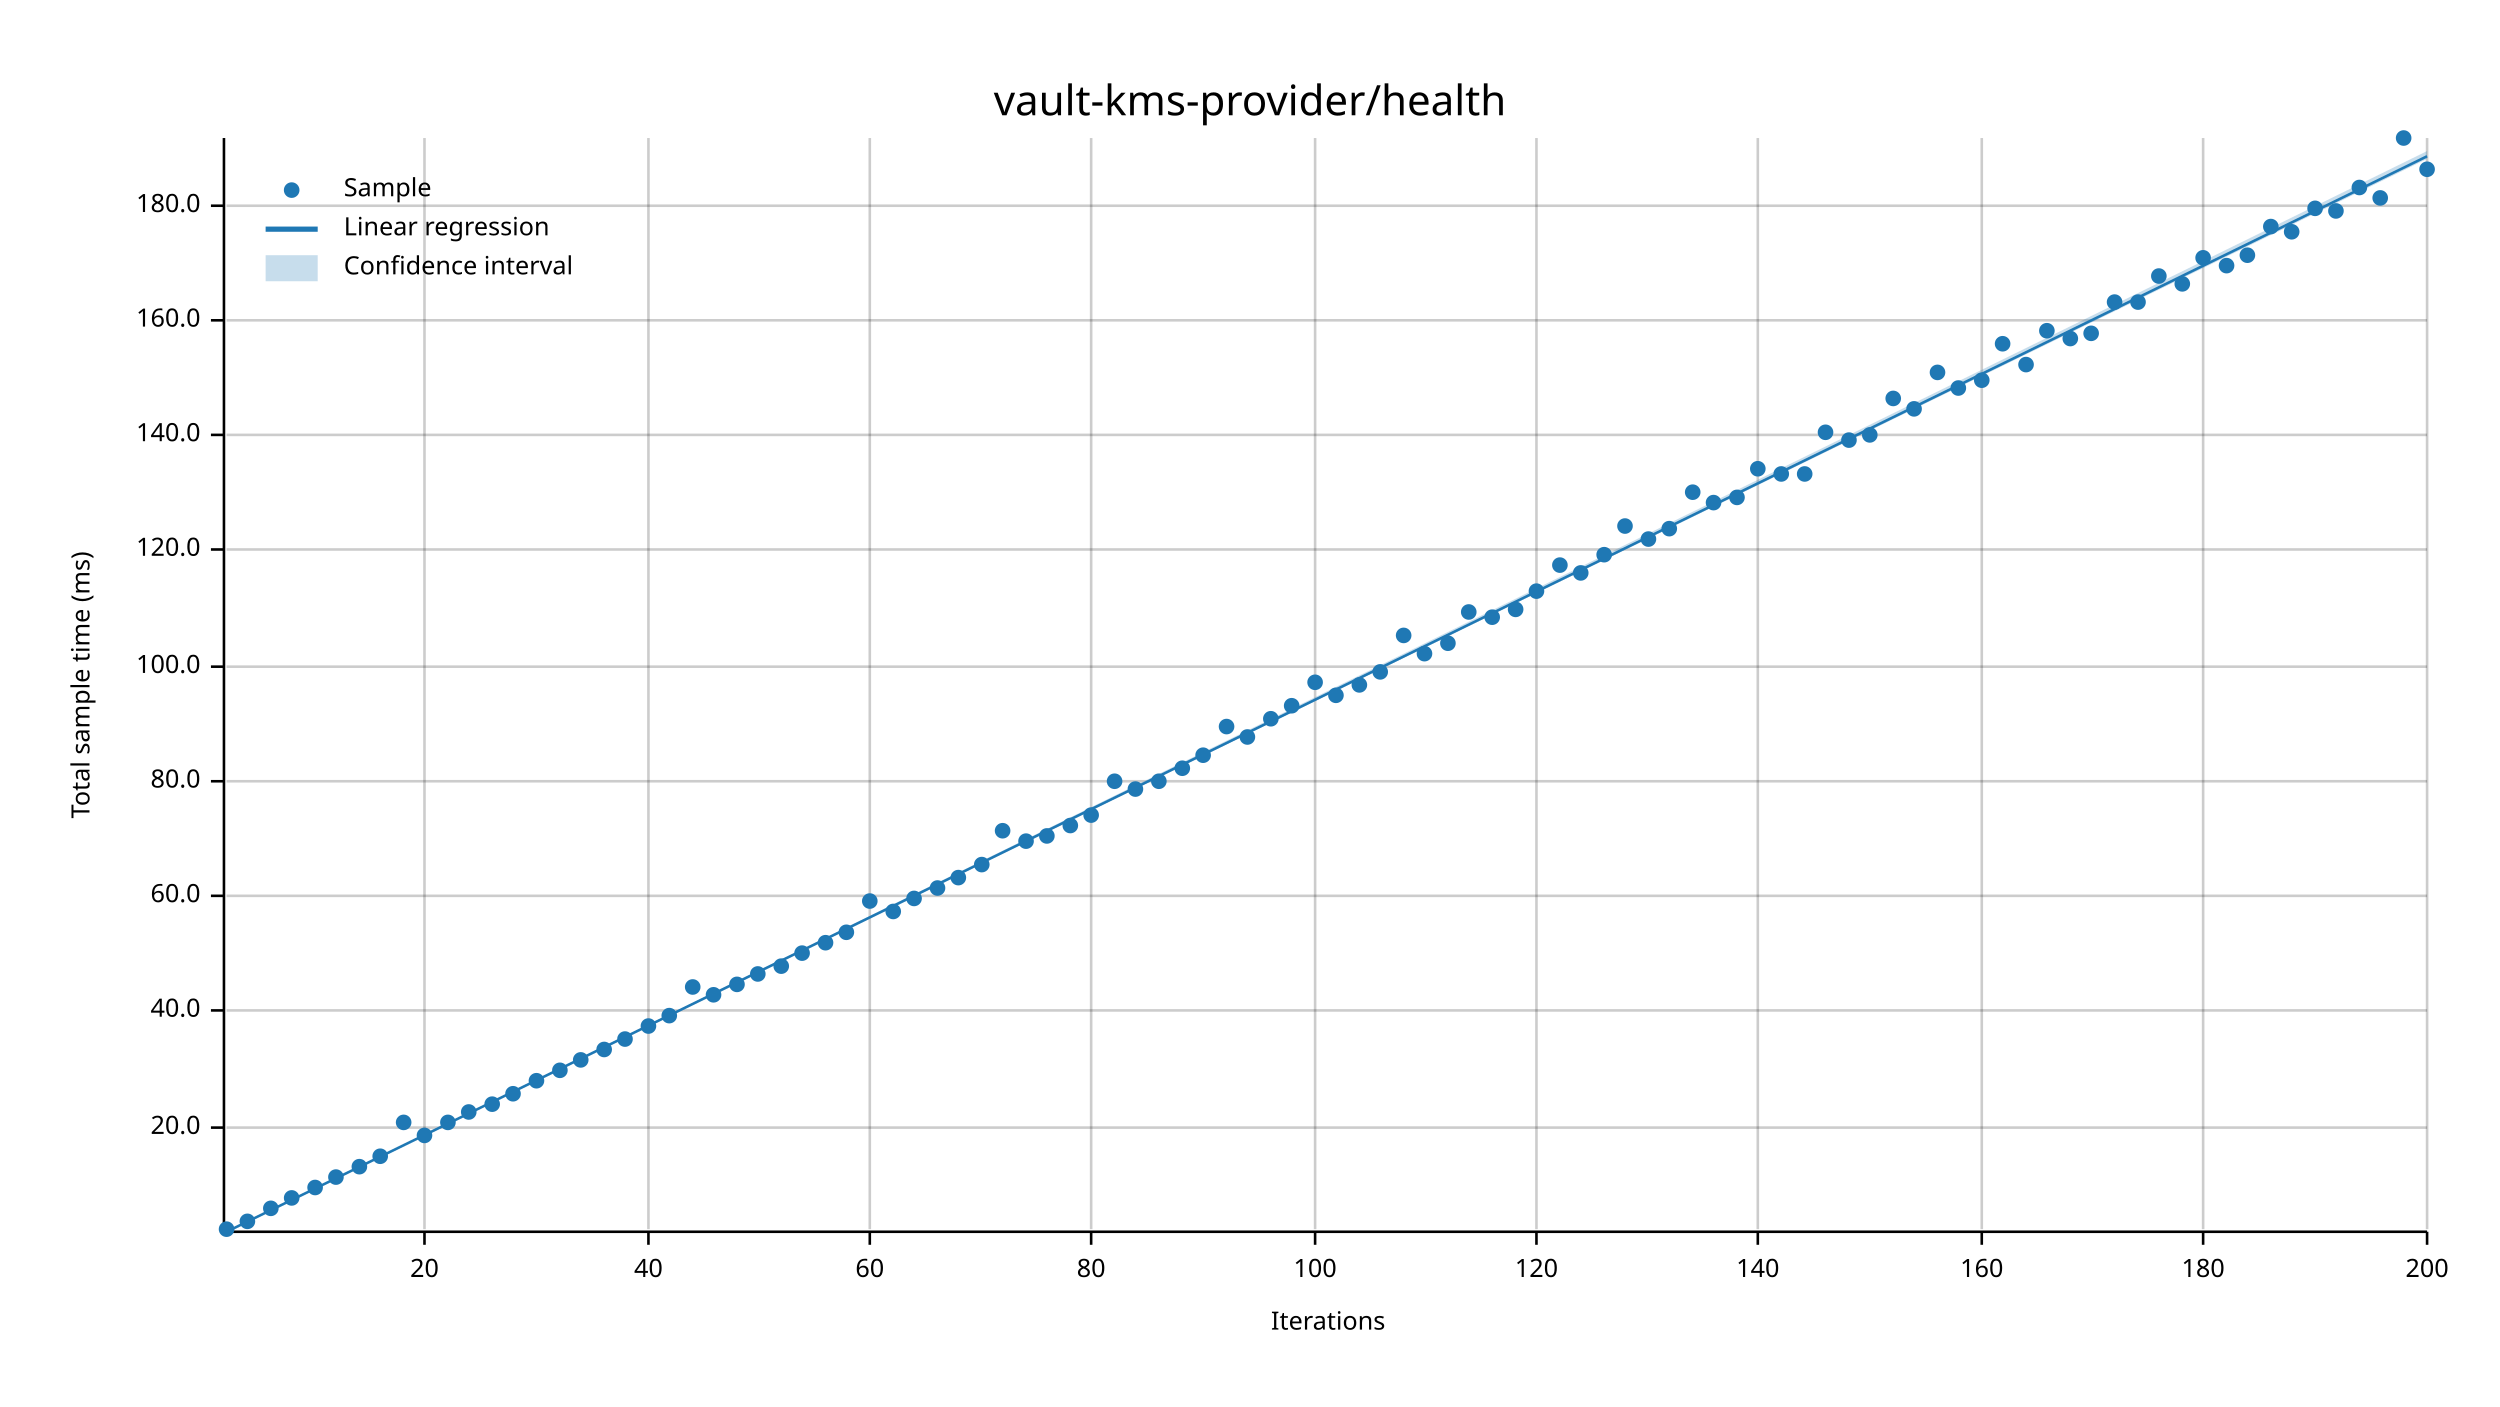
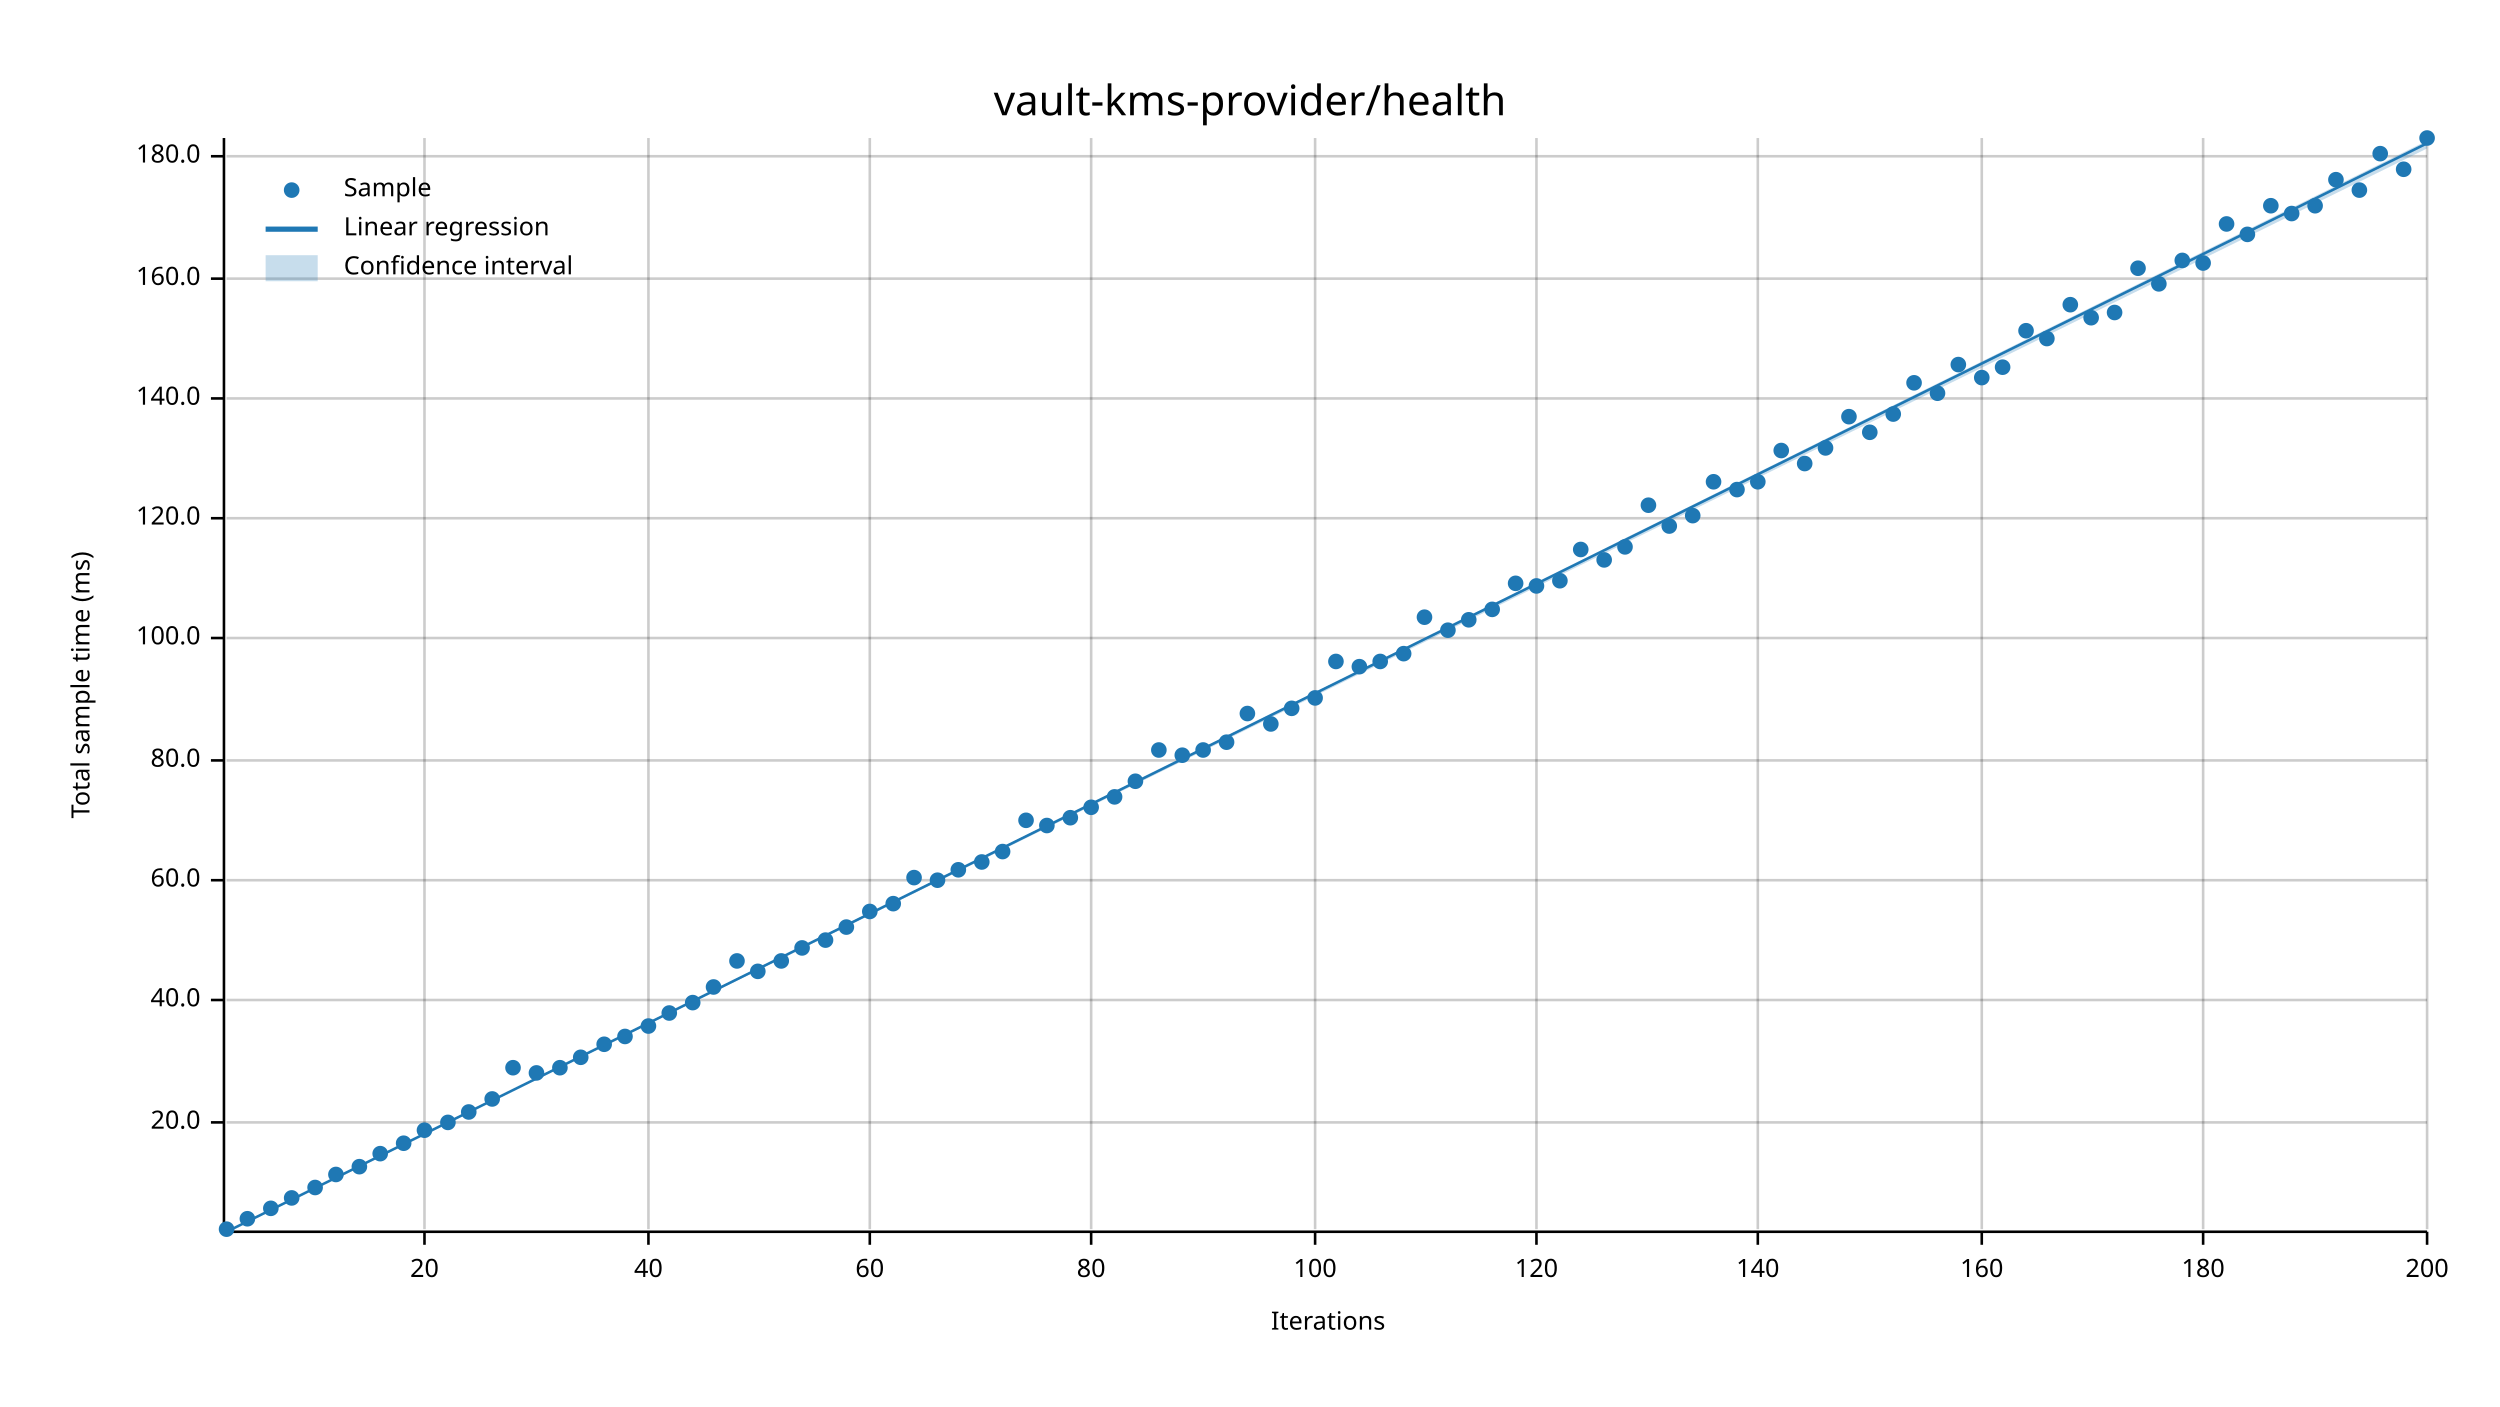
<svg xmlns="http://www.w3.org/2000/svg" width="960" height="540" viewBox="0 0 960 540">
  <text x="480" y="32" dy="0.76em" text-anchor="middle" font-family="sans-serif" font-size="16.129" opacity="1" fill="#000000">
vault-kms-provider/health
</text>
  <text x="27" y="263" dy="0.76em" text-anchor="middle" font-family="sans-serif" font-size="9.677" opacity="1" fill="#000000" transform="rotate(270, 27, 263)">
Total sample time (ms)
</text>
  <text x="510" y="513" dy="-0.5ex" text-anchor="middle" font-family="sans-serif" font-size="9.677" opacity="1" fill="#000000">
Iterations
</text>
  <line opacity="0.2" stroke="#000000" stroke-width="1" x1="163" y1="472" x2="163" y2="53" />
  <line opacity="0.2" stroke="#000000" stroke-width="1" x1="249" y1="472" x2="249" y2="53" />
  <line opacity="0.2" stroke="#000000" stroke-width="1" x1="334" y1="472" x2="334" y2="53" />
  <line opacity="0.2" stroke="#000000" stroke-width="1" x1="419" y1="472" x2="419" y2="53" />
  <line opacity="0.2" stroke="#000000" stroke-width="1" x1="505" y1="472" x2="505" y2="53" />
  <line opacity="0.2" stroke="#000000" stroke-width="1" x1="590" y1="472" x2="590" y2="53" />
  <line opacity="0.2" stroke="#000000" stroke-width="1" x1="675" y1="472" x2="675" y2="53" />
  <line opacity="0.2" stroke="#000000" stroke-width="1" x1="761" y1="472" x2="761" y2="53" />
  <line opacity="0.2" stroke="#000000" stroke-width="1" x1="846" y1="472" x2="846" y2="53" />
  <line opacity="0.2" stroke="#000000" stroke-width="1" x1="932" y1="472" x2="932" y2="53" />
-   <line opacity="0.2" stroke="#000000" stroke-width="1" x1="87" y1="433" x2="932" y2="433" />
-   <line opacity="0.2" stroke="#000000" stroke-width="1" x1="87" y1="388" x2="932" y2="388" />
-   <line opacity="0.2" stroke="#000000" stroke-width="1" x1="87" y1="344" x2="932" y2="344" />
-   <line opacity="0.2" stroke="#000000" stroke-width="1" x1="87" y1="300" x2="932" y2="300" />
-   <line opacity="0.2" stroke="#000000" stroke-width="1" x1="87" y1="256" x2="932" y2="256" />
-   <line opacity="0.2" stroke="#000000" stroke-width="1" x1="87" y1="211" x2="932" y2="211" />
-   <line opacity="0.2" stroke="#000000" stroke-width="1" x1="87" y1="167" x2="932" y2="167" />
-   <line opacity="0.2" stroke="#000000" stroke-width="1" x1="87" y1="123" x2="932" y2="123" />
-   <line opacity="0.2" stroke="#000000" stroke-width="1" x1="87" y1="79" x2="932" y2="79" />
+   <line opacity="0.2" stroke="#000000" stroke-width="1" x1="87" y1="431" x2="932" y2="431" />
+   <line opacity="0.2" stroke="#000000" stroke-width="1" x1="87" y1="384" x2="932" y2="384" />
+   <line opacity="0.2" stroke="#000000" stroke-width="1" x1="87" y1="338" x2="932" y2="338" />
+   <line opacity="0.2" stroke="#000000" stroke-width="1" x1="87" y1="292" x2="932" y2="292" />
+   <line opacity="0.2" stroke="#000000" stroke-width="1" x1="87" y1="245" x2="932" y2="245" />
+   <line opacity="0.2" stroke="#000000" stroke-width="1" x1="87" y1="199" x2="932" y2="199" />
+   <line opacity="0.2" stroke="#000000" stroke-width="1" x1="87" y1="153" x2="932" y2="153" />
+   <line opacity="0.2" stroke="#000000" stroke-width="1" x1="87" y1="107" x2="932" y2="107" />
+   <line opacity="0.2" stroke="#000000" stroke-width="1" x1="87" y1="60" x2="932" y2="60" />
  <polyline fill="none" opacity="1" stroke="#000000" stroke-width="1" points="86,53 86,472 " />
-   <text x="77" y="433" dy="0.5ex" text-anchor="end" font-family="sans-serif" font-size="9.677" opacity="1" fill="#000000">
+   <text x="77" y="431" dy="0.5ex" text-anchor="end" font-family="sans-serif" font-size="9.677" opacity="1" fill="#000000">
20.0
</text>
-   <polyline fill="none" opacity="1" stroke="#000000" stroke-width="1" points="81,433 86,433 " />
-   <text x="77" y="388" dy="0.5ex" text-anchor="end" font-family="sans-serif" font-size="9.677" opacity="1" fill="#000000">
+   <polyline fill="none" opacity="1" stroke="#000000" stroke-width="1" points="81,431 86,431 " />
+   <text x="77" y="384" dy="0.5ex" text-anchor="end" font-family="sans-serif" font-size="9.677" opacity="1" fill="#000000">
40.0
</text>
-   <polyline fill="none" opacity="1" stroke="#000000" stroke-width="1" points="81,388 86,388 " />
-   <text x="77" y="344" dy="0.5ex" text-anchor="end" font-family="sans-serif" font-size="9.677" opacity="1" fill="#000000">
+   <polyline fill="none" opacity="1" stroke="#000000" stroke-width="1" points="81,384 86,384 " />
+   <text x="77" y="338" dy="0.5ex" text-anchor="end" font-family="sans-serif" font-size="9.677" opacity="1" fill="#000000">
60.0
</text>
-   <polyline fill="none" opacity="1" stroke="#000000" stroke-width="1" points="81,344 86,344 " />
-   <text x="77" y="300" dy="0.5ex" text-anchor="end" font-family="sans-serif" font-size="9.677" opacity="1" fill="#000000">
+   <polyline fill="none" opacity="1" stroke="#000000" stroke-width="1" points="81,338 86,338 " />
+   <text x="77" y="292" dy="0.5ex" text-anchor="end" font-family="sans-serif" font-size="9.677" opacity="1" fill="#000000">
80.0
</text>
-   <polyline fill="none" opacity="1" stroke="#000000" stroke-width="1" points="81,300 86,300 " />
-   <text x="77" y="256" dy="0.5ex" text-anchor="end" font-family="sans-serif" font-size="9.677" opacity="1" fill="#000000">
+   <polyline fill="none" opacity="1" stroke="#000000" stroke-width="1" points="81,292 86,292 " />
+   <text x="77" y="245" dy="0.5ex" text-anchor="end" font-family="sans-serif" font-size="9.677" opacity="1" fill="#000000">
100.0
</text>
-   <polyline fill="none" opacity="1" stroke="#000000" stroke-width="1" points="81,256 86,256 " />
-   <text x="77" y="211" dy="0.5ex" text-anchor="end" font-family="sans-serif" font-size="9.677" opacity="1" fill="#000000">
+   <polyline fill="none" opacity="1" stroke="#000000" stroke-width="1" points="81,245 86,245 " />
+   <text x="77" y="199" dy="0.5ex" text-anchor="end" font-family="sans-serif" font-size="9.677" opacity="1" fill="#000000">
120.0
</text>
-   <polyline fill="none" opacity="1" stroke="#000000" stroke-width="1" points="81,211 86,211 " />
-   <text x="77" y="167" dy="0.5ex" text-anchor="end" font-family="sans-serif" font-size="9.677" opacity="1" fill="#000000">
+   <polyline fill="none" opacity="1" stroke="#000000" stroke-width="1" points="81,199 86,199 " />
+   <text x="77" y="153" dy="0.5ex" text-anchor="end" font-family="sans-serif" font-size="9.677" opacity="1" fill="#000000">
140.0
</text>
-   <polyline fill="none" opacity="1" stroke="#000000" stroke-width="1" points="81,167 86,167 " />
-   <text x="77" y="123" dy="0.5ex" text-anchor="end" font-family="sans-serif" font-size="9.677" opacity="1" fill="#000000">
+   <polyline fill="none" opacity="1" stroke="#000000" stroke-width="1" points="81,153 86,153 " />
+   <text x="77" y="107" dy="0.5ex" text-anchor="end" font-family="sans-serif" font-size="9.677" opacity="1" fill="#000000">
160.0
</text>
-   <polyline fill="none" opacity="1" stroke="#000000" stroke-width="1" points="81,123 86,123 " />
-   <text x="77" y="79" dy="0.5ex" text-anchor="end" font-family="sans-serif" font-size="9.677" opacity="1" fill="#000000">
+   <polyline fill="none" opacity="1" stroke="#000000" stroke-width="1" points="81,107 86,107 " />
+   <text x="77" y="60" dy="0.5ex" text-anchor="end" font-family="sans-serif" font-size="9.677" opacity="1" fill="#000000">
180.0
</text>
-   <polyline fill="none" opacity="1" stroke="#000000" stroke-width="1" points="81,79 86,79 " />
+   <polyline fill="none" opacity="1" stroke="#000000" stroke-width="1" points="81,60 86,60 " />
  <polyline fill="none" opacity="1" stroke="#000000" stroke-width="1" points="87,473 932,473 " />
  <text x="163" y="483" dy="0.76em" text-anchor="middle" font-family="sans-serif" font-size="9.677" opacity="1" fill="#000000">
20
</text>
  <polyline fill="none" opacity="1" stroke="#000000" stroke-width="1" points="163,473 163,478 " />
  <text x="249" y="483" dy="0.76em" text-anchor="middle" font-family="sans-serif" font-size="9.677" opacity="1" fill="#000000">
40
</text>
  <polyline fill="none" opacity="1" stroke="#000000" stroke-width="1" points="249,473 249,478 " />
  <text x="334" y="483" dy="0.76em" text-anchor="middle" font-family="sans-serif" font-size="9.677" opacity="1" fill="#000000">
60
</text>
  <polyline fill="none" opacity="1" stroke="#000000" stroke-width="1" points="334,473 334,478 " />
  <text x="419" y="483" dy="0.76em" text-anchor="middle" font-family="sans-serif" font-size="9.677" opacity="1" fill="#000000">
80
</text>
  <polyline fill="none" opacity="1" stroke="#000000" stroke-width="1" points="419,473 419,478 " />
  <text x="505" y="483" dy="0.76em" text-anchor="middle" font-family="sans-serif" font-size="9.677" opacity="1" fill="#000000">
100
</text>
  <polyline fill="none" opacity="1" stroke="#000000" stroke-width="1" points="505,473 505,478 " />
  <text x="590" y="483" dy="0.76em" text-anchor="middle" font-family="sans-serif" font-size="9.677" opacity="1" fill="#000000">
120
</text>
  <polyline fill="none" opacity="1" stroke="#000000" stroke-width="1" points="590,473 590,478 " />
  <text x="675" y="483" dy="0.76em" text-anchor="middle" font-family="sans-serif" font-size="9.677" opacity="1" fill="#000000">
140
</text>
  <polyline fill="none" opacity="1" stroke="#000000" stroke-width="1" points="675,473 675,478 " />
  <text x="761" y="483" dy="0.76em" text-anchor="middle" font-family="sans-serif" font-size="9.677" opacity="1" fill="#000000">
160
</text>
  <polyline fill="none" opacity="1" stroke="#000000" stroke-width="1" points="761,473 761,478 " />
  <text x="846" y="483" dy="0.76em" text-anchor="middle" font-family="sans-serif" font-size="9.677" opacity="1" fill="#000000">
180
</text>
  <polyline fill="none" opacity="1" stroke="#000000" stroke-width="1" points="846,473 846,478 " />
  <text x="932" y="483" dy="0.76em" text-anchor="middle" font-family="sans-serif" font-size="9.677" opacity="1" fill="#000000">
200
</text>
  <polyline fill="none" opacity="1" stroke="#000000" stroke-width="1" points="932,473 932,478 " />
  <circle cx="87" cy="472" r="3" opacity="1" fill="#1F78B4" stroke="none" stroke-width="1" />
-   <circle cx="95" cy="469" r="3" opacity="1" fill="#1F78B4" stroke="none" stroke-width="1" />
+   <circle cx="95" cy="468" r="3" opacity="1" fill="#1F78B4" stroke="none" stroke-width="1" />
  <circle cx="104" cy="464" r="3" opacity="1" fill="#1F78B4" stroke="none" stroke-width="1" />
  <circle cx="112" cy="460" r="3" opacity="1" fill="#1F78B4" stroke="none" stroke-width="1" />
  <circle cx="121" cy="456" r="3" opacity="1" fill="#1F78B4" stroke="none" stroke-width="1" />
-   <circle cx="129" cy="452" r="3" opacity="1" fill="#1F78B4" stroke="none" stroke-width="1" />
+   <circle cx="129" cy="451" r="3" opacity="1" fill="#1F78B4" stroke="none" stroke-width="1" />
  <circle cx="138" cy="448" r="3" opacity="1" fill="#1F78B4" stroke="none" stroke-width="1" />
-   <circle cx="146" cy="444" r="3" opacity="1" fill="#1F78B4" stroke="none" stroke-width="1" />
-   <circle cx="155" cy="431" r="3" opacity="1" fill="#1F78B4" stroke="none" stroke-width="1" />
-   <circle cx="163" cy="436" r="3" opacity="1" fill="#1F78B4" stroke="none" stroke-width="1" />
+   <circle cx="146" cy="443" r="3" opacity="1" fill="#1F78B4" stroke="none" stroke-width="1" />
+   <circle cx="155" cy="439" r="3" opacity="1" fill="#1F78B4" stroke="none" stroke-width="1" />
+   <circle cx="163" cy="434" r="3" opacity="1" fill="#1F78B4" stroke="none" stroke-width="1" />
  <circle cx="172" cy="431" r="3" opacity="1" fill="#1F78B4" stroke="none" stroke-width="1" />
  <circle cx="180" cy="427" r="3" opacity="1" fill="#1F78B4" stroke="none" stroke-width="1" />
-   <circle cx="189" cy="424" r="3" opacity="1" fill="#1F78B4" stroke="none" stroke-width="1" />
-   <circle cx="197" cy="420" r="3" opacity="1" fill="#1F78B4" stroke="none" stroke-width="1" />
-   <circle cx="206" cy="415" r="3" opacity="1" fill="#1F78B4" stroke="none" stroke-width="1" />
-   <circle cx="215" cy="411" r="3" opacity="1" fill="#1F78B4" stroke="none" stroke-width="1" />
-   <circle cx="223" cy="407" r="3" opacity="1" fill="#1F78B4" stroke="none" stroke-width="1" />
-   <circle cx="232" cy="403" r="3" opacity="1" fill="#1F78B4" stroke="none" stroke-width="1" />
-   <circle cx="240" cy="399" r="3" opacity="1" fill="#1F78B4" stroke="none" stroke-width="1" />
+   <circle cx="189" cy="422" r="3" opacity="1" fill="#1F78B4" stroke="none" stroke-width="1" />
+   <circle cx="197" cy="410" r="3" opacity="1" fill="#1F78B4" stroke="none" stroke-width="1" />
+   <circle cx="206" cy="412" r="3" opacity="1" fill="#1F78B4" stroke="none" stroke-width="1" />
+   <circle cx="215" cy="410" r="3" opacity="1" fill="#1F78B4" stroke="none" stroke-width="1" />
+   <circle cx="223" cy="406" r="3" opacity="1" fill="#1F78B4" stroke="none" stroke-width="1" />
+   <circle cx="232" cy="401" r="3" opacity="1" fill="#1F78B4" stroke="none" stroke-width="1" />
+   <circle cx="240" cy="398" r="3" opacity="1" fill="#1F78B4" stroke="none" stroke-width="1" />
  <circle cx="249" cy="394" r="3" opacity="1" fill="#1F78B4" stroke="none" stroke-width="1" />
-   <circle cx="257" cy="390" r="3" opacity="1" fill="#1F78B4" stroke="none" stroke-width="1" />
-   <circle cx="266" cy="379" r="3" opacity="1" fill="#1F78B4" stroke="none" stroke-width="1" />
-   <circle cx="274" cy="382" r="3" opacity="1" fill="#1F78B4" stroke="none" stroke-width="1" />
-   <circle cx="283" cy="378" r="3" opacity="1" fill="#1F78B4" stroke="none" stroke-width="1" />
-   <circle cx="291" cy="374" r="3" opacity="1" fill="#1F78B4" stroke="none" stroke-width="1" />
-   <circle cx="300" cy="371" r="3" opacity="1" fill="#1F78B4" stroke="none" stroke-width="1" />
-   <circle cx="308" cy="366" r="3" opacity="1" fill="#1F78B4" stroke="none" stroke-width="1" />
-   <circle cx="317" cy="362" r="3" opacity="1" fill="#1F78B4" stroke="none" stroke-width="1" />
-   <circle cx="325" cy="358" r="3" opacity="1" fill="#1F78B4" stroke="none" stroke-width="1" />
-   <circle cx="334" cy="346" r="3" opacity="1" fill="#1F78B4" stroke="none" stroke-width="1" />
-   <circle cx="343" cy="350" r="3" opacity="1" fill="#1F78B4" stroke="none" stroke-width="1" />
-   <circle cx="351" cy="345" r="3" opacity="1" fill="#1F78B4" stroke="none" stroke-width="1" />
-   <circle cx="360" cy="341" r="3" opacity="1" fill="#1F78B4" stroke="none" stroke-width="1" />
-   <circle cx="368" cy="337" r="3" opacity="1" fill="#1F78B4" stroke="none" stroke-width="1" />
-   <circle cx="377" cy="332" r="3" opacity="1" fill="#1F78B4" stroke="none" stroke-width="1" />
-   <circle cx="385" cy="319" r="3" opacity="1" fill="#1F78B4" stroke="none" stroke-width="1" />
-   <circle cx="394" cy="323" r="3" opacity="1" fill="#1F78B4" stroke="none" stroke-width="1" />
-   <circle cx="402" cy="321" r="3" opacity="1" fill="#1F78B4" stroke="none" stroke-width="1" />
-   <circle cx="411" cy="317" r="3" opacity="1" fill="#1F78B4" stroke="none" stroke-width="1" />
-   <circle cx="419" cy="313" r="3" opacity="1" fill="#1F78B4" stroke="none" stroke-width="1" />
-   <circle cx="428" cy="300" r="3" opacity="1" fill="#1F78B4" stroke="none" stroke-width="1" />
-   <circle cx="436" cy="303" r="3" opacity="1" fill="#1F78B4" stroke="none" stroke-width="1" />
-   <circle cx="445" cy="300" r="3" opacity="1" fill="#1F78B4" stroke="none" stroke-width="1" />
-   <circle cx="454" cy="295" r="3" opacity="1" fill="#1F78B4" stroke="none" stroke-width="1" />
-   <circle cx="462" cy="290" r="3" opacity="1" fill="#1F78B4" stroke="none" stroke-width="1" />
-   <circle cx="471" cy="279" r="3" opacity="1" fill="#1F78B4" stroke="none" stroke-width="1" />
-   <circle cx="479" cy="283" r="3" opacity="1" fill="#1F78B4" stroke="none" stroke-width="1" />
-   <circle cx="488" cy="276" r="3" opacity="1" fill="#1F78B4" stroke="none" stroke-width="1" />
-   <circle cx="496" cy="271" r="3" opacity="1" fill="#1F78B4" stroke="none" stroke-width="1" />
-   <circle cx="505" cy="262" r="3" opacity="1" fill="#1F78B4" stroke="none" stroke-width="1" />
-   <circle cx="513" cy="267" r="3" opacity="1" fill="#1F78B4" stroke="none" stroke-width="1" />
-   <circle cx="522" cy="263" r="3" opacity="1" fill="#1F78B4" stroke="none" stroke-width="1" />
-   <circle cx="530" cy="258" r="3" opacity="1" fill="#1F78B4" stroke="none" stroke-width="1" />
-   <circle cx="539" cy="244" r="3" opacity="1" fill="#1F78B4" stroke="none" stroke-width="1" />
-   <circle cx="547" cy="251" r="3" opacity="1" fill="#1F78B4" stroke="none" stroke-width="1" />
-   <circle cx="556" cy="247" r="3" opacity="1" fill="#1F78B4" stroke="none" stroke-width="1" />
-   <circle cx="564" cy="235" r="3" opacity="1" fill="#1F78B4" stroke="none" stroke-width="1" />
-   <circle cx="573" cy="237" r="3" opacity="1" fill="#1F78B4" stroke="none" stroke-width="1" />
-   <circle cx="582" cy="234" r="3" opacity="1" fill="#1F78B4" stroke="none" stroke-width="1" />
-   <circle cx="590" cy="227" r="3" opacity="1" fill="#1F78B4" stroke="none" stroke-width="1" />
-   <circle cx="599" cy="217" r="3" opacity="1" fill="#1F78B4" stroke="none" stroke-width="1" />
-   <circle cx="607" cy="220" r="3" opacity="1" fill="#1F78B4" stroke="none" stroke-width="1" />
-   <circle cx="616" cy="213" r="3" opacity="1" fill="#1F78B4" stroke="none" stroke-width="1" />
-   <circle cx="624" cy="202" r="3" opacity="1" fill="#1F78B4" stroke="none" stroke-width="1" />
-   <circle cx="633" cy="207" r="3" opacity="1" fill="#1F78B4" stroke="none" stroke-width="1" />
-   <circle cx="641" cy="203" r="3" opacity="1" fill="#1F78B4" stroke="none" stroke-width="1" />
-   <circle cx="650" cy="189" r="3" opacity="1" fill="#1F78B4" stroke="none" stroke-width="1" />
-   <circle cx="658" cy="193" r="3" opacity="1" fill="#1F78B4" stroke="none" stroke-width="1" />
-   <circle cx="667" cy="191" r="3" opacity="1" fill="#1F78B4" stroke="none" stroke-width="1" />
-   <circle cx="675" cy="180" r="3" opacity="1" fill="#1F78B4" stroke="none" stroke-width="1" />
-   <circle cx="684" cy="182" r="3" opacity="1" fill="#1F78B4" stroke="none" stroke-width="1" />
-   <circle cx="693" cy="182" r="3" opacity="1" fill="#1F78B4" stroke="none" stroke-width="1" />
-   <circle cx="701" cy="166" r="3" opacity="1" fill="#1F78B4" stroke="none" stroke-width="1" />
-   <circle cx="710" cy="169" r="3" opacity="1" fill="#1F78B4" stroke="none" stroke-width="1" />
-   <circle cx="718" cy="167" r="3" opacity="1" fill="#1F78B4" stroke="none" stroke-width="1" />
-   <circle cx="727" cy="153" r="3" opacity="1" fill="#1F78B4" stroke="none" stroke-width="1" />
-   <circle cx="735" cy="157" r="3" opacity="1" fill="#1F78B4" stroke="none" stroke-width="1" />
-   <circle cx="744" cy="143" r="3" opacity="1" fill="#1F78B4" stroke="none" stroke-width="1" />
-   <circle cx="752" cy="149" r="3" opacity="1" fill="#1F78B4" stroke="none" stroke-width="1" />
-   <circle cx="761" cy="146" r="3" opacity="1" fill="#1F78B4" stroke="none" stroke-width="1" />
-   <circle cx="769" cy="132" r="3" opacity="1" fill="#1F78B4" stroke="none" stroke-width="1" />
-   <circle cx="778" cy="140" r="3" opacity="1" fill="#1F78B4" stroke="none" stroke-width="1" />
-   <circle cx="786" cy="127" r="3" opacity="1" fill="#1F78B4" stroke="none" stroke-width="1" />
-   <circle cx="795" cy="130" r="3" opacity="1" fill="#1F78B4" stroke="none" stroke-width="1" />
-   <circle cx="803" cy="128" r="3" opacity="1" fill="#1F78B4" stroke="none" stroke-width="1" />
-   <circle cx="812" cy="116" r="3" opacity="1" fill="#1F78B4" stroke="none" stroke-width="1" />
-   <circle cx="821" cy="116" r="3" opacity="1" fill="#1F78B4" stroke="none" stroke-width="1" />
-   <circle cx="829" cy="106" r="3" opacity="1" fill="#1F78B4" stroke="none" stroke-width="1" />
-   <circle cx="838" cy="109" r="3" opacity="1" fill="#1F78B4" stroke="none" stroke-width="1" />
-   <circle cx="846" cy="99" r="3" opacity="1" fill="#1F78B4" stroke="none" stroke-width="1" />
-   <circle cx="855" cy="102" r="3" opacity="1" fill="#1F78B4" stroke="none" stroke-width="1" />
-   <circle cx="863" cy="98" r="3" opacity="1" fill="#1F78B4" stroke="none" stroke-width="1" />
-   <circle cx="872" cy="87" r="3" opacity="1" fill="#1F78B4" stroke="none" stroke-width="1" />
-   <circle cx="880" cy="89" r="3" opacity="1" fill="#1F78B4" stroke="none" stroke-width="1" />
-   <circle cx="889" cy="80" r="3" opacity="1" fill="#1F78B4" stroke="none" stroke-width="1" />
-   <circle cx="897" cy="81" r="3" opacity="1" fill="#1F78B4" stroke="none" stroke-width="1" />
-   <circle cx="906" cy="72" r="3" opacity="1" fill="#1F78B4" stroke="none" stroke-width="1" />
-   <circle cx="914" cy="76" r="3" opacity="1" fill="#1F78B4" stroke="none" stroke-width="1" />
-   <circle cx="923" cy="53" r="3" opacity="1" fill="#1F78B4" stroke="none" stroke-width="1" />
-   <circle cx="932" cy="65" r="3" opacity="1" fill="#1F78B4" stroke="none" stroke-width="1" />
-   <polyline fill="none" opacity="1" stroke="#1F78B4" stroke-width="1" points="87,473 932,60 " />
-   <polygon opacity="0.25" fill="#1F78B4" points="87,473 932,61 932,58 " />
+   <circle cx="257" cy="389" r="3" opacity="1" fill="#1F78B4" stroke="none" stroke-width="1" />
+   <circle cx="266" cy="385" r="3" opacity="1" fill="#1F78B4" stroke="none" stroke-width="1" />
+   <circle cx="274" cy="379" r="3" opacity="1" fill="#1F78B4" stroke="none" stroke-width="1" />
+   <circle cx="283" cy="369" r="3" opacity="1" fill="#1F78B4" stroke="none" stroke-width="1" />
+   <circle cx="291" cy="373" r="3" opacity="1" fill="#1F78B4" stroke="none" stroke-width="1" />
+   <circle cx="300" cy="369" r="3" opacity="1" fill="#1F78B4" stroke="none" stroke-width="1" />
+   <circle cx="308" cy="364" r="3" opacity="1" fill="#1F78B4" stroke="none" stroke-width="1" />
+   <circle cx="317" cy="361" r="3" opacity="1" fill="#1F78B4" stroke="none" stroke-width="1" />
+   <circle cx="325" cy="356" r="3" opacity="1" fill="#1F78B4" stroke="none" stroke-width="1" />
+   <circle cx="334" cy="350" r="3" opacity="1" fill="#1F78B4" stroke="none" stroke-width="1" />
+   <circle cx="343" cy="347" r="3" opacity="1" fill="#1F78B4" stroke="none" stroke-width="1" />
+   <circle cx="351" cy="337" r="3" opacity="1" fill="#1F78B4" stroke="none" stroke-width="1" />
+   <circle cx="360" cy="338" r="3" opacity="1" fill="#1F78B4" stroke="none" stroke-width="1" />
+   <circle cx="368" cy="334" r="3" opacity="1" fill="#1F78B4" stroke="none" stroke-width="1" />
+   <circle cx="377" cy="331" r="3" opacity="1" fill="#1F78B4" stroke="none" stroke-width="1" />
+   <circle cx="385" cy="327" r="3" opacity="1" fill="#1F78B4" stroke="none" stroke-width="1" />
+   <circle cx="394" cy="315" r="3" opacity="1" fill="#1F78B4" stroke="none" stroke-width="1" />
+   <circle cx="402" cy="317" r="3" opacity="1" fill="#1F78B4" stroke="none" stroke-width="1" />
+   <circle cx="411" cy="314" r="3" opacity="1" fill="#1F78B4" stroke="none" stroke-width="1" />
+   <circle cx="419" cy="310" r="3" opacity="1" fill="#1F78B4" stroke="none" stroke-width="1" />
+   <circle cx="428" cy="306" r="3" opacity="1" fill="#1F78B4" stroke="none" stroke-width="1" />
+   <circle cx="436" cy="300" r="3" opacity="1" fill="#1F78B4" stroke="none" stroke-width="1" />
+   <circle cx="445" cy="288" r="3" opacity="1" fill="#1F78B4" stroke="none" stroke-width="1" />
+   <circle cx="454" cy="290" r="3" opacity="1" fill="#1F78B4" stroke="none" stroke-width="1" />
+   <circle cx="462" cy="288" r="3" opacity="1" fill="#1F78B4" stroke="none" stroke-width="1" />
+   <circle cx="471" cy="285" r="3" opacity="1" fill="#1F78B4" stroke="none" stroke-width="1" />
+   <circle cx="479" cy="274" r="3" opacity="1" fill="#1F78B4" stroke="none" stroke-width="1" />
+   <circle cx="488" cy="278" r="3" opacity="1" fill="#1F78B4" stroke="none" stroke-width="1" />
+   <circle cx="496" cy="272" r="3" opacity="1" fill="#1F78B4" stroke="none" stroke-width="1" />
+   <circle cx="505" cy="268" r="3" opacity="1" fill="#1F78B4" stroke="none" stroke-width="1" />
+   <circle cx="513" cy="254" r="3" opacity="1" fill="#1F78B4" stroke="none" stroke-width="1" />
+   <circle cx="522" cy="256" r="3" opacity="1" fill="#1F78B4" stroke="none" stroke-width="1" />
+   <circle cx="530" cy="254" r="3" opacity="1" fill="#1F78B4" stroke="none" stroke-width="1" />
+   <circle cx="539" cy="251" r="3" opacity="1" fill="#1F78B4" stroke="none" stroke-width="1" />
+   <circle cx="547" cy="237" r="3" opacity="1" fill="#1F78B4" stroke="none" stroke-width="1" />
+   <circle cx="556" cy="242" r="3" opacity="1" fill="#1F78B4" stroke="none" stroke-width="1" />
+   <circle cx="564" cy="238" r="3" opacity="1" fill="#1F78B4" stroke="none" stroke-width="1" />
+   <circle cx="573" cy="234" r="3" opacity="1" fill="#1F78B4" stroke="none" stroke-width="1" />
+   <circle cx="582" cy="224" r="3" opacity="1" fill="#1F78B4" stroke="none" stroke-width="1" />
+   <circle cx="590" cy="225" r="3" opacity="1" fill="#1F78B4" stroke="none" stroke-width="1" />
+   <circle cx="599" cy="223" r="3" opacity="1" fill="#1F78B4" stroke="none" stroke-width="1" />
+   <circle cx="607" cy="211" r="3" opacity="1" fill="#1F78B4" stroke="none" stroke-width="1" />
+   <circle cx="616" cy="215" r="3" opacity="1" fill="#1F78B4" stroke="none" stroke-width="1" />
+   <circle cx="624" cy="210" r="3" opacity="1" fill="#1F78B4" stroke="none" stroke-width="1" />
+   <circle cx="633" cy="194" r="3" opacity="1" fill="#1F78B4" stroke="none" stroke-width="1" />
+   <circle cx="641" cy="202" r="3" opacity="1" fill="#1F78B4" stroke="none" stroke-width="1" />
+   <circle cx="650" cy="198" r="3" opacity="1" fill="#1F78B4" stroke="none" stroke-width="1" />
+   <circle cx="658" cy="185" r="3" opacity="1" fill="#1F78B4" stroke="none" stroke-width="1" />
+   <circle cx="667" cy="188" r="3" opacity="1" fill="#1F78B4" stroke="none" stroke-width="1" />
+   <circle cx="675" cy="185" r="3" opacity="1" fill="#1F78B4" stroke="none" stroke-width="1" />
+   <circle cx="684" cy="173" r="3" opacity="1" fill="#1F78B4" stroke="none" stroke-width="1" />
+   <circle cx="693" cy="178" r="3" opacity="1" fill="#1F78B4" stroke="none" stroke-width="1" />
+   <circle cx="701" cy="172" r="3" opacity="1" fill="#1F78B4" stroke="none" stroke-width="1" />
+   <circle cx="710" cy="160" r="3" opacity="1" fill="#1F78B4" stroke="none" stroke-width="1" />
+   <circle cx="718" cy="166" r="3" opacity="1" fill="#1F78B4" stroke="none" stroke-width="1" />
+   <circle cx="727" cy="159" r="3" opacity="1" fill="#1F78B4" stroke="none" stroke-width="1" />
+   <circle cx="735" cy="147" r="3" opacity="1" fill="#1F78B4" stroke="none" stroke-width="1" />
+   <circle cx="744" cy="151" r="3" opacity="1" fill="#1F78B4" stroke="none" stroke-width="1" />
+   <circle cx="752" cy="140" r="3" opacity="1" fill="#1F78B4" stroke="none" stroke-width="1" />
+   <circle cx="761" cy="145" r="3" opacity="1" fill="#1F78B4" stroke="none" stroke-width="1" />
+   <circle cx="769" cy="141" r="3" opacity="1" fill="#1F78B4" stroke="none" stroke-width="1" />
+   <circle cx="778" cy="127" r="3" opacity="1" fill="#1F78B4" stroke="none" stroke-width="1" />
+   <circle cx="786" cy="130" r="3" opacity="1" fill="#1F78B4" stroke="none" stroke-width="1" />
+   <circle cx="795" cy="117" r="3" opacity="1" fill="#1F78B4" stroke="none" stroke-width="1" />
+   <circle cx="803" cy="122" r="3" opacity="1" fill="#1F78B4" stroke="none" stroke-width="1" />
+   <circle cx="812" cy="120" r="3" opacity="1" fill="#1F78B4" stroke="none" stroke-width="1" />
+   <circle cx="821" cy="103" r="3" opacity="1" fill="#1F78B4" stroke="none" stroke-width="1" />
+   <circle cx="829" cy="109" r="3" opacity="1" fill="#1F78B4" stroke="none" stroke-width="1" />
+   <circle cx="838" cy="100" r="3" opacity="1" fill="#1F78B4" stroke="none" stroke-width="1" />
+   <circle cx="846" cy="101" r="3" opacity="1" fill="#1F78B4" stroke="none" stroke-width="1" />
+   <circle cx="855" cy="86" r="3" opacity="1" fill="#1F78B4" stroke="none" stroke-width="1" />
+   <circle cx="863" cy="90" r="3" opacity="1" fill="#1F78B4" stroke="none" stroke-width="1" />
+   <circle cx="872" cy="79" r="3" opacity="1" fill="#1F78B4" stroke="none" stroke-width="1" />
+   <circle cx="880" cy="82" r="3" opacity="1" fill="#1F78B4" stroke="none" stroke-width="1" />
+   <circle cx="889" cy="79" r="3" opacity="1" fill="#1F78B4" stroke="none" stroke-width="1" />
+   <circle cx="897" cy="69" r="3" opacity="1" fill="#1F78B4" stroke="none" stroke-width="1" />
+   <circle cx="906" cy="73" r="3" opacity="1" fill="#1F78B4" stroke="none" stroke-width="1" />
+   <circle cx="914" cy="59" r="3" opacity="1" fill="#1F78B4" stroke="none" stroke-width="1" />
+   <circle cx="923" cy="65" r="3" opacity="1" fill="#1F78B4" stroke="none" stroke-width="1" />
+   <circle cx="932" cy="53" r="3" opacity="1" fill="#1F78B4" stroke="none" stroke-width="1" />
+   <polyline fill="none" opacity="1" stroke="#1F78B4" stroke-width="1" points="87,473 932,55 " />
+   <polygon opacity="0.25" fill="#1F78B4" points="87,473 932,57 932,54 " />
  <text x="132" y="68" dy="0.76em" text-anchor="start" font-family="sans-serif" font-size="9.677" opacity="1" fill="#000000">
Sample
</text>
  <text x="132" y="83" dy="0.76em" text-anchor="start" font-family="sans-serif" font-size="9.677" opacity="1" fill="#000000">
Linear regression
</text>
  <text x="132" y="98" dy="0.76em" text-anchor="start" font-family="sans-serif" font-size="9.677" opacity="1" fill="#000000">
Confidence interval
</text>
  <circle cx="112" cy="73" r="3" opacity="1" fill="#1F78B4" stroke="none" stroke-width="1" />
  <polyline fill="none" opacity="1" stroke="#1F78B4" stroke-width="2" points="102,88 122,88 " />
  <rect x="102" y="98" width="20" height="10" opacity="0.25" fill="#1F78B4" stroke="none" />
</svg>
